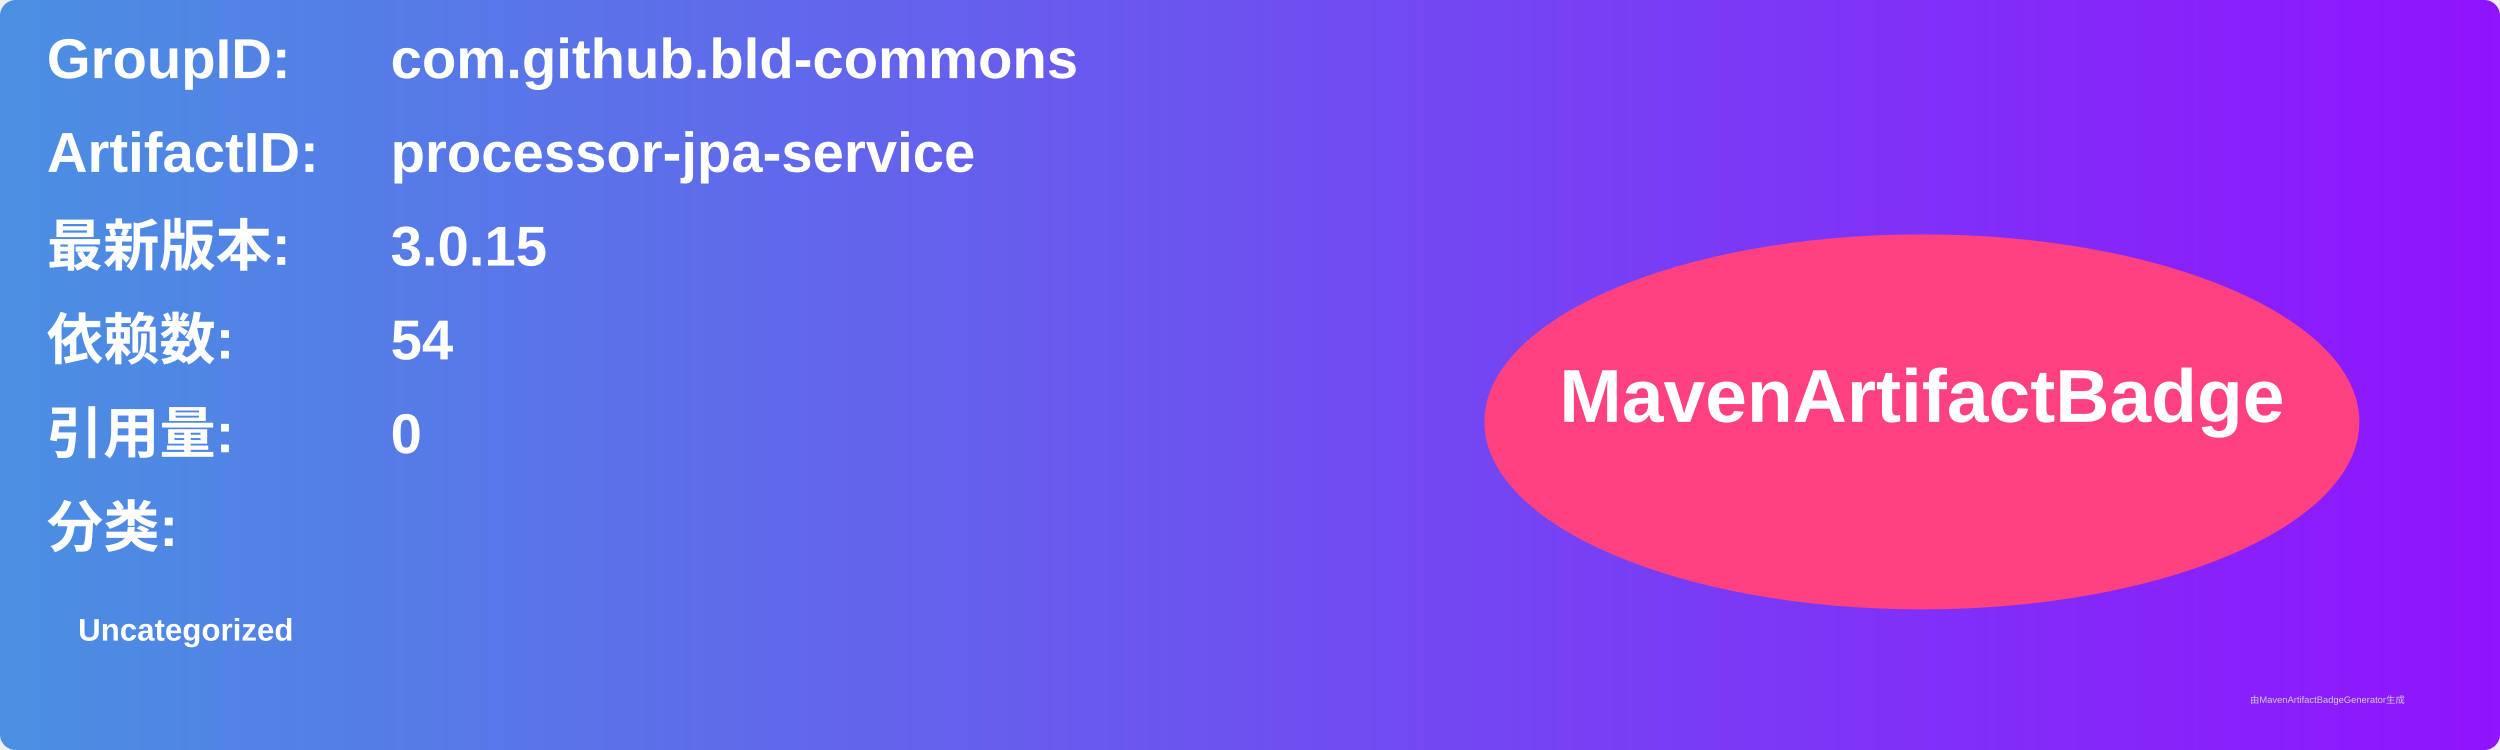
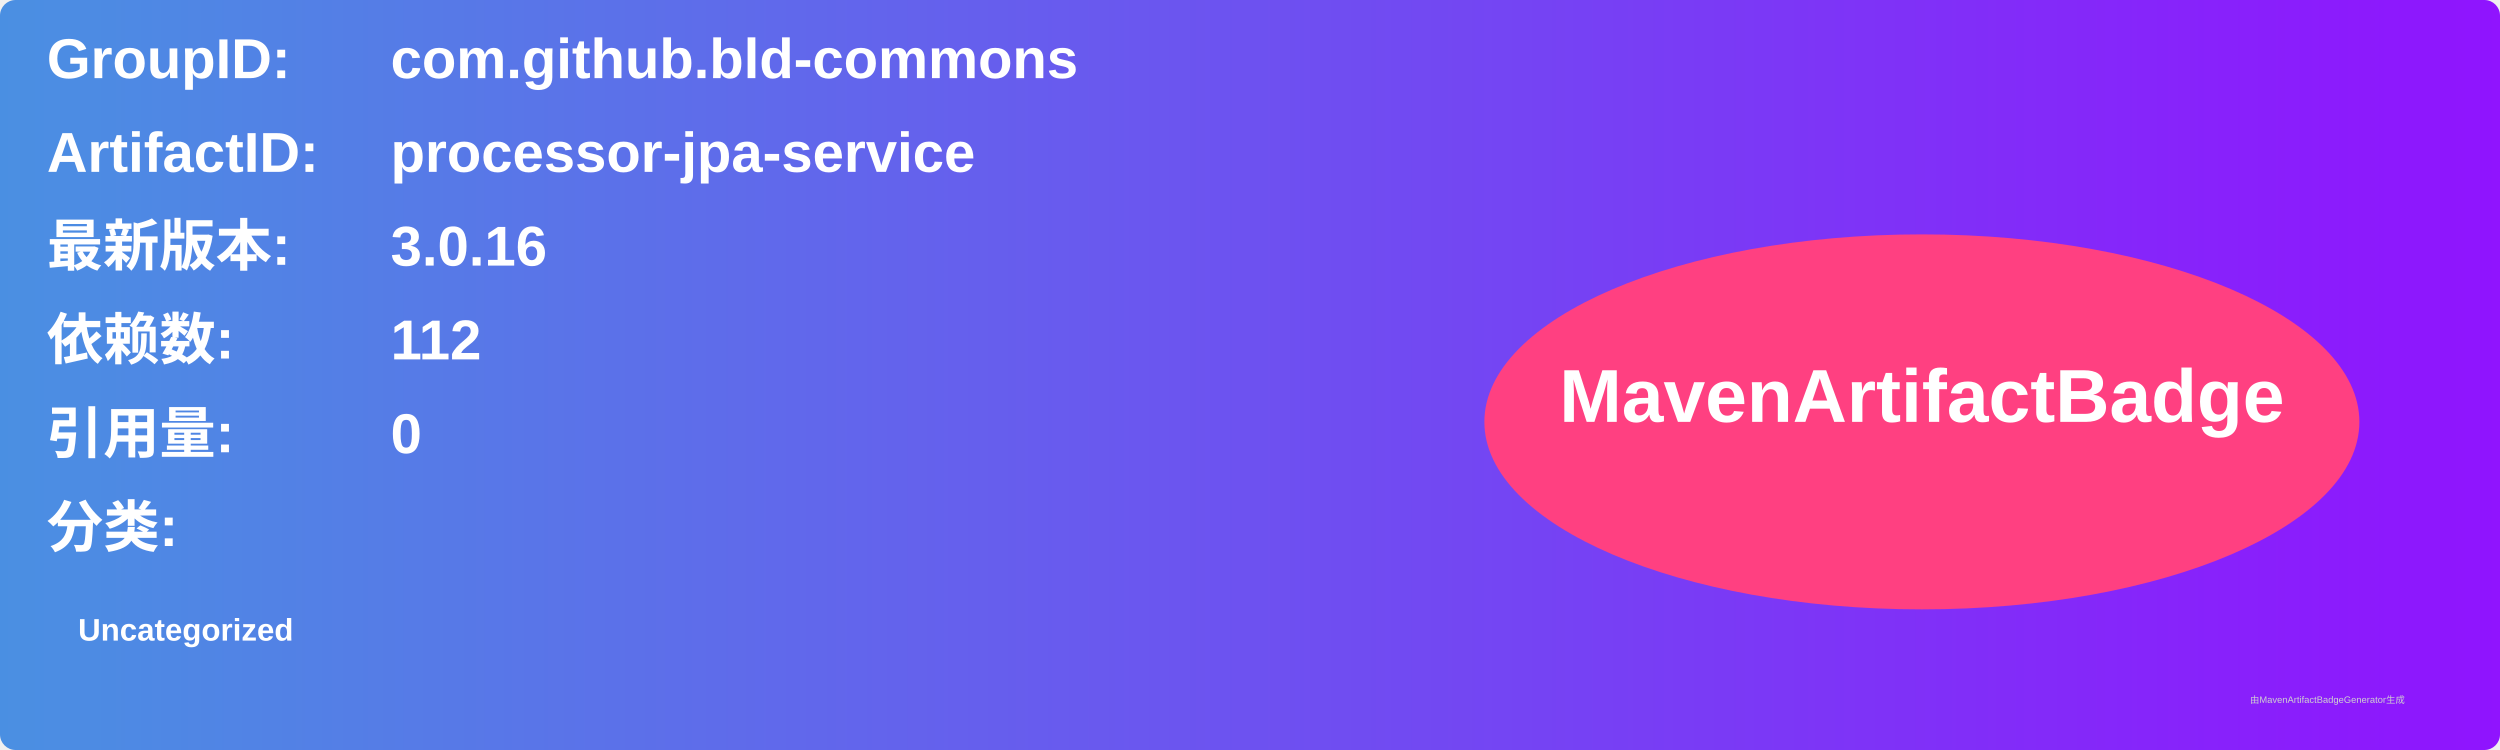
<svg xmlns="http://www.w3.org/2000/svg" width="800" height="240" viewBox="0 0 800 240">
  <linearGradient id="grad" x1="0%" y1="0%" x2="100%" y2="0%">
    <stop offset="0%" stop-color="#4a90e2" />
    <stop offset="100%" stop-color="#9013fe" />
  </linearGradient>
  <rect width="100%" height="100%" rx="5" ry="5" fill="url(#grad)" />
  <g transform="translate(15, 15)">
    <text x="0" y="10" font-family="Arial" font-size="18" fill="white" font-weight="bold" width="260">GroupID:</text>
    <text x="110" y="10" font-family="Arial" font-size="18" fill="white" font-weight="bold" width="460">com.github.bld-commons</text>
    <text x="0" y="40" font-family="Arial" font-size="18" fill="white" font-weight="bold" width="260">ArtifactID:</text>
    <text x="110" y="40" font-family="Arial" font-size="18" fill="white" font-weight="bold" width="460">processor-jpa-service</text>
    <text x="0" y="70" font-family="Arial" font-size="18" fill="white" font-weight="bold">最新版本:</text>
    <text x="110" y="70" font-family="Arial" font-size="18" fill="white" font-weight="bold">
-       <tspan font-weight="bold">3.0.15</tspan>
+       <tspan font-weight="bold">3.0.16</tspan>
    </text>
    <text x="0" y="100" font-family="Arial" font-size="18" fill="white" font-weight="bold">依赖数: </text>
    <text x="110" y="100" font-family="Arial" font-size="18" fill="white">
-       <tspan font-weight="bold">54</tspan>
+       <tspan font-weight="bold">112</tspan>
    </text>
    <text x="0" y="130" font-family="Arial" font-size="18" fill="white" font-weight="bold">引用量: </text>
    <text x="110" y="130" font-family="Arial" font-size="18" fill="white">
      <tspan font-weight="bold">0</tspan>
    </text>
    <text x="0" y="160" font-family="Arial" font-size="18" fill="white" font-weight="bold">分类:</text>
    <text x="10" y="190" font-family="Arial" font-size="10" fill="white">
      <tspan font-weight="bold">Uncategorized</tspan>
    </text>
    <ellipse cx="600" cy="120" rx="140" ry="60" fill="#ff4081" />
    <text x="600" y="120" text-anchor="middle" font-family="Arial" font-size="24" fill="white" font-weight="bold">MavenArtifactBadge</text>
  </g>
  <text x="720" y="225" font-family="Arial" font-size="3" fill="#d0d0d0">由MavenArtifactBadgeGenerator生成</text>
</svg>
